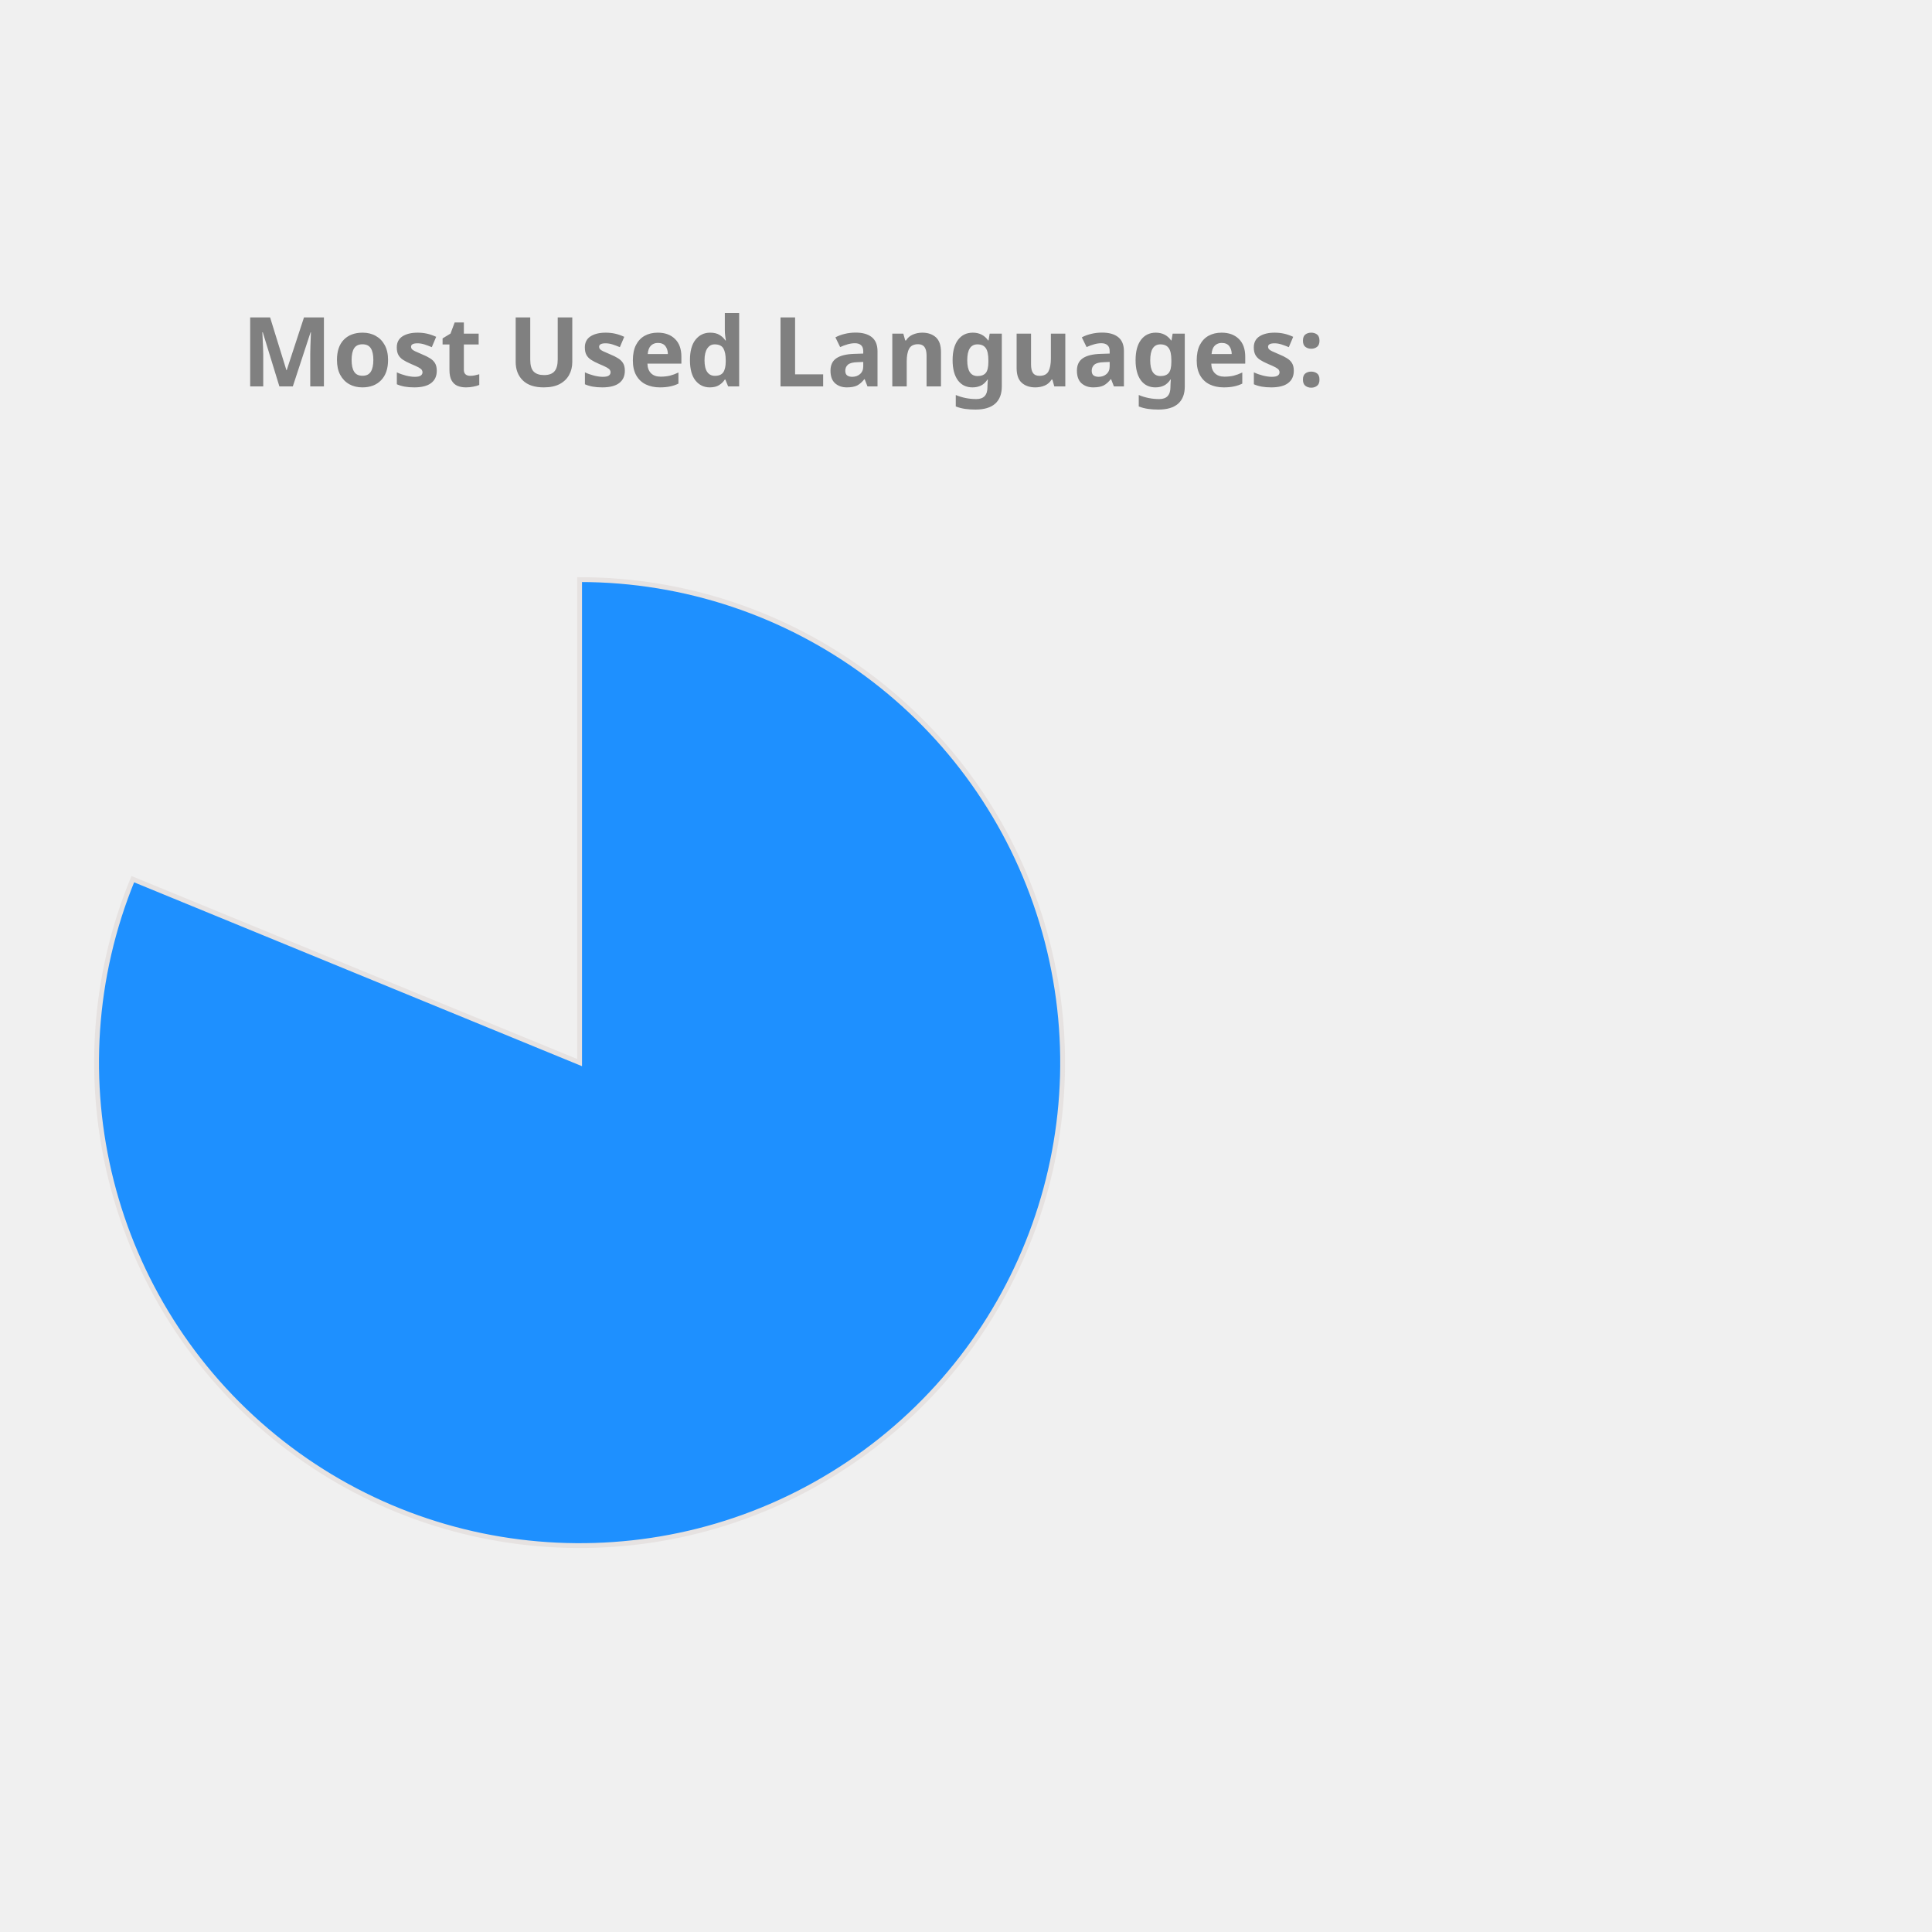
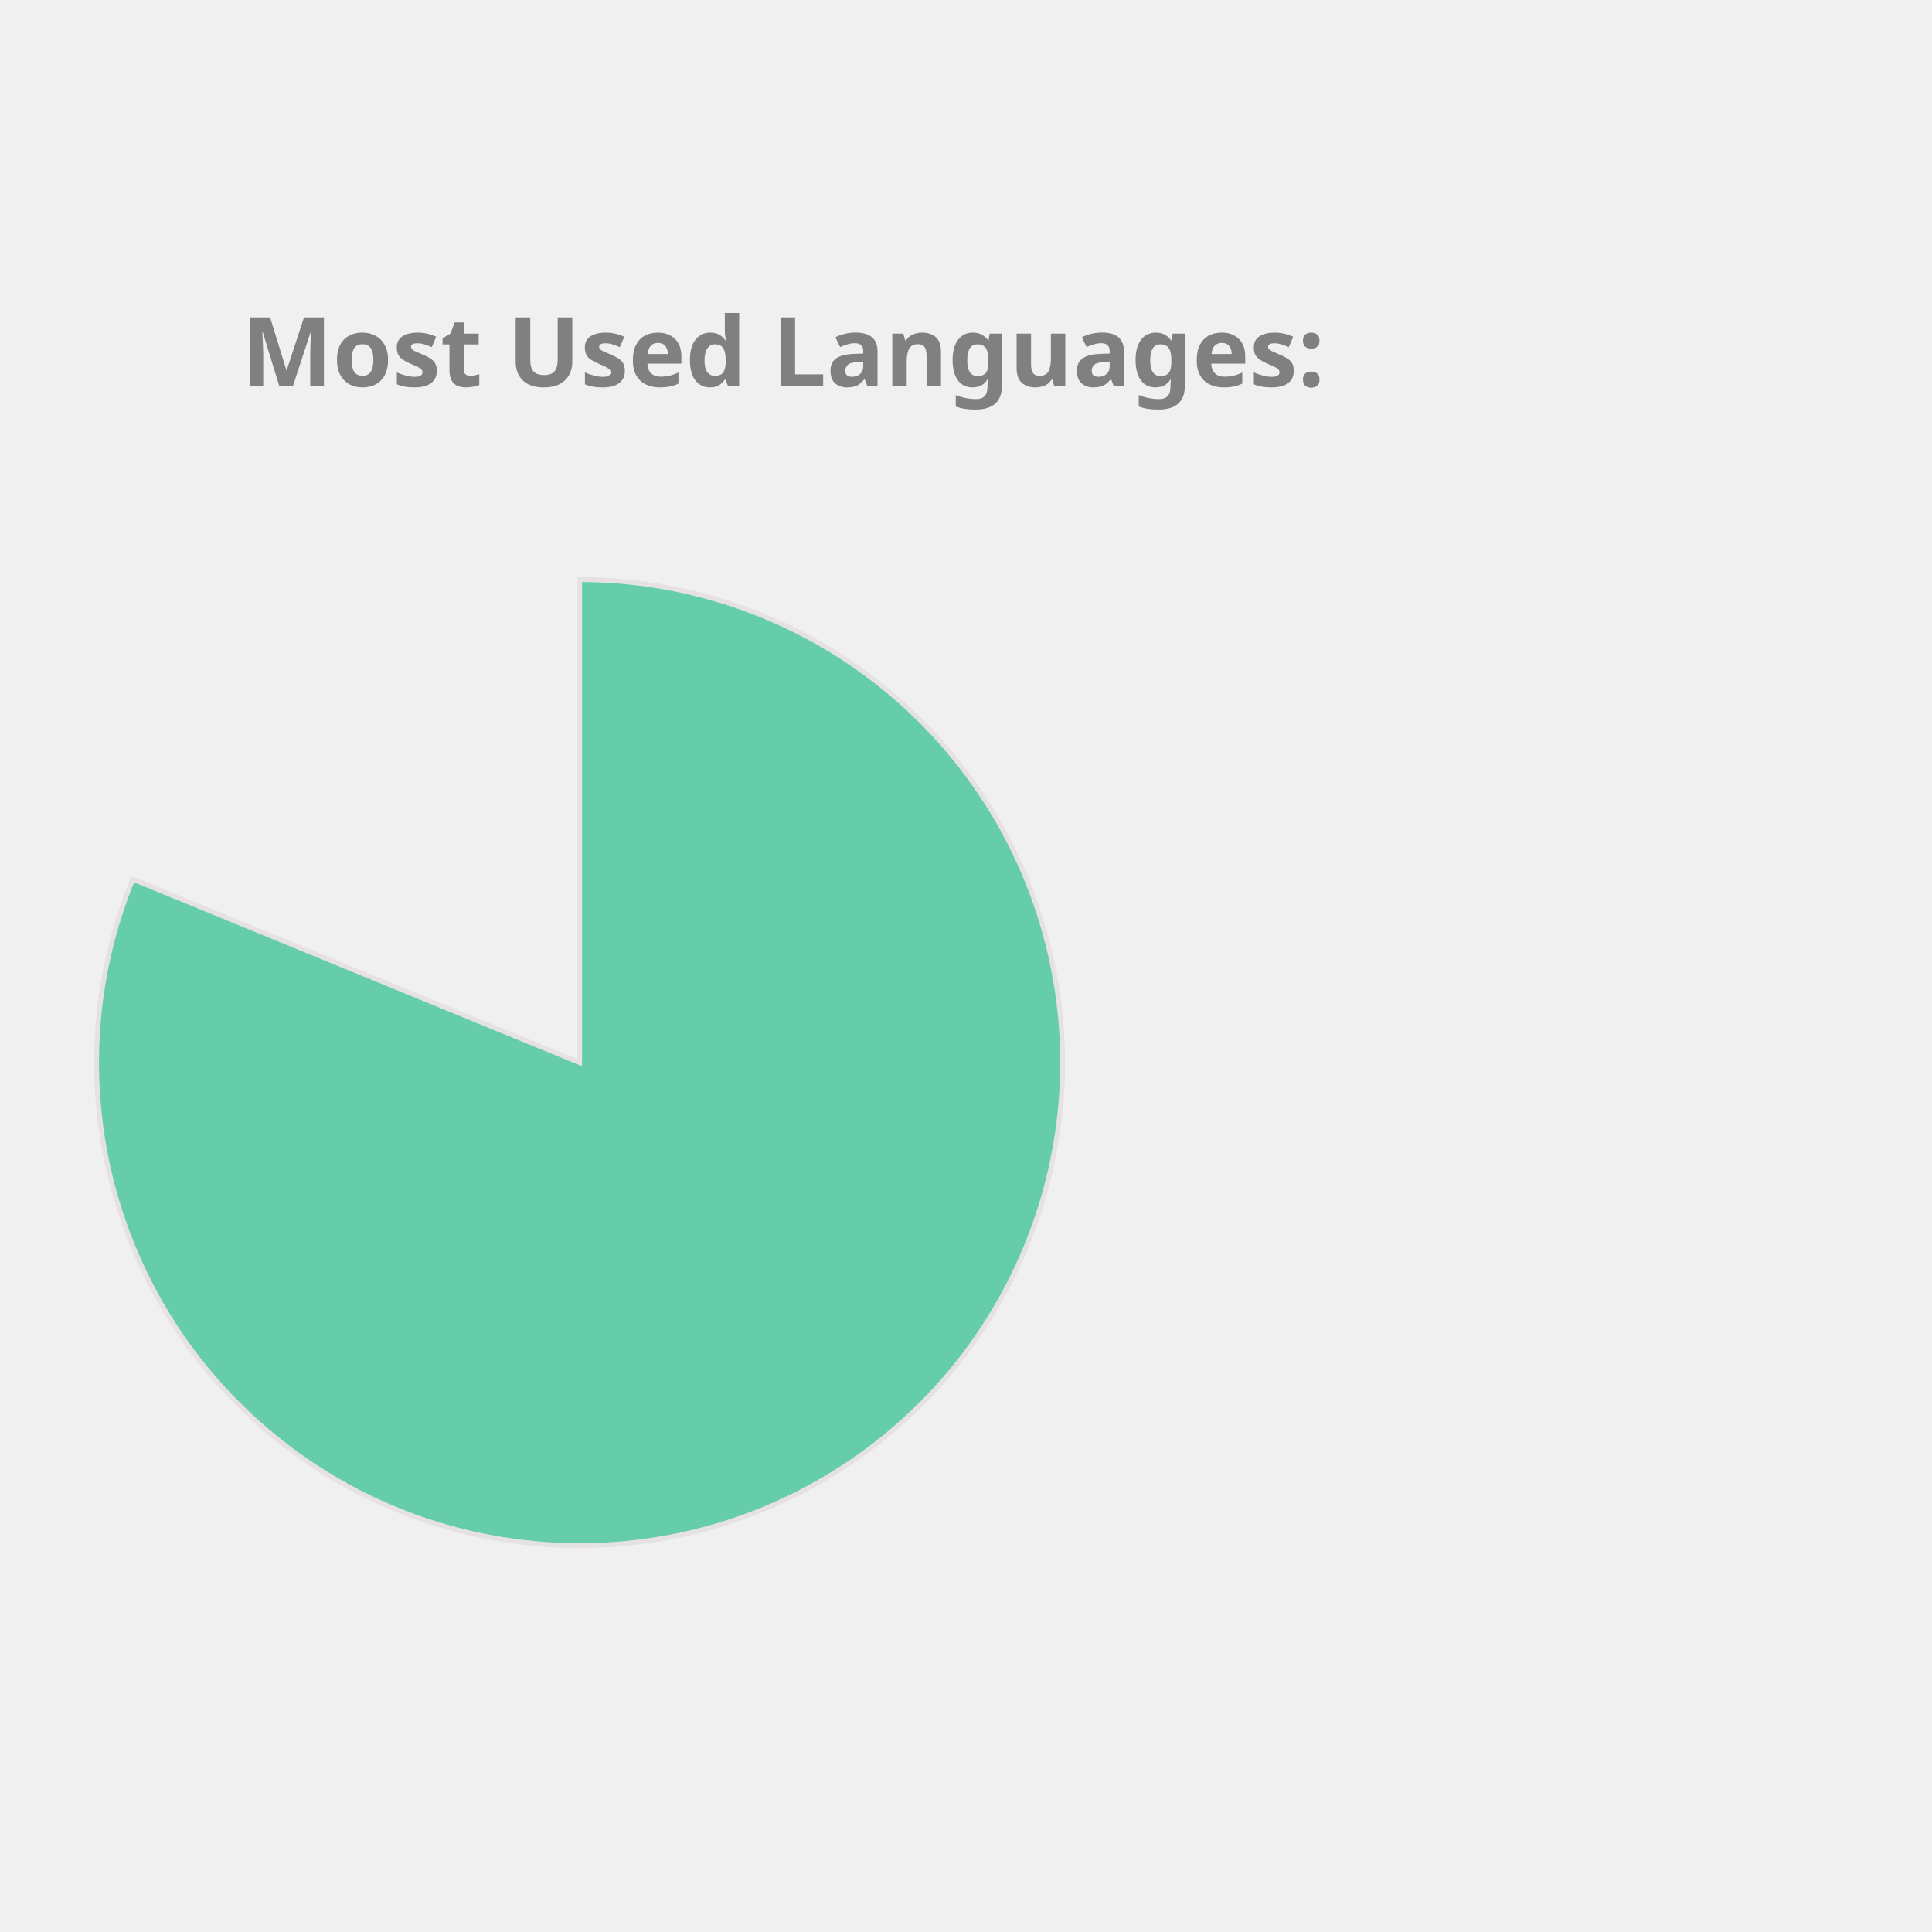
<svg xmlns="http://www.w3.org/2000/svg" height="350px" width="350px" viewBox="0 0 400 400">
  <style> 
        .label {
                font: bold 20px sans-serif;
                color: #404040;
                -webkit-text-stroke: 1px white;
        }

        path {
                stroke: #E6E2E1;
                stroke-width: 1px;
                transform: translate(60px, 100px);
        }

        .path_1 {
                animation: fadeIn 5s linear forwards;
        }

        .path_2 {
                transform: scale(0);
                animation: fadeIn 5s linear forwards 5s;
        }


        
        .path_3 {
                transform: scale(0);
                animation: fadeIn 5s linear forwards 10s;
        }


        .path_4 {
                transform: scale(0);
                animation: fadeIn 5s linear forwards 15s;
        }

        .path_5 {
                transform: scale(0);
                animation: fadeIn 5s linear forwards 20s;
        }

        .path_6 {
                transform: scale(0);
                animation: fadeIn 5s linear forwards 25s;
        }

        .path_7 {
                transform: scale(0);
                animation: fadeIn 5s linear forwards 30s;
        }

        .path_8 {
                transform: scale(0);
                animation: fadeIn 5s linear forwards 35s;
        }

        .path_9 {
                transform: scale(0);
                animation: fadeIn 5s linear forwards 40s;
        }

        .path_10 {
                transform: scale(0);
                animation: fadeIn 5s linear forwards 45s;
        }

        @keyframes fadeIn {
                0% {                        
                        transform: translate(250px, 300px) rotate(0deg) scale(0);
                        
                }
                50% {
                        transform: translate(150px, 220px) rotate(180deg) scale(0.5);
                        
                }
                
                100% {
                        transform: translate(60px, 120px) rotate(360deg) scale(1);
                        
                }
        }
        .txt_1 {
                opacity: 0;
                animation: txtShow 5s linear forwards 0s;
        }

        .txt_2 {
                opacity: 0;
                animation: txtShow 5s linear forwards 5s;
        }

        .txt_3 {
                opacity: 0;
                animation: txtShow 5s linear forwards 10s;
        }

        .txt_4 {
                opacity: 0;
                animation: txtShow 5s linear forwards 15s;
        }

        .txt_5 {
                opacity: 0;
                animation: txtShow 5s linear forwards 20s;
        }

        .txt_6 {
                opacity: 0;
                animation: txtShow 5s linear forwards 25s;
        }

        .txt_7 {
                opacity: 0;
                animation: txtShow 5s linear forwards 30s;
        }

        .txt_8 {
                opacity: 0;
                animation: txtShow 5s linear forwards 35s;
        }

        .txt_9 {
                opacity: 0;
                animation: txtShow 5s linear forwards 40s;
        }

        .txt_10 {
                opacity: 0;
                animation: txtShow 5s linear forwards 45s;
        }

        @keyframes txtShow {
                0% {                        
                        opacity: 0;
                        transform: translate(0px, 0px) scale(0);
                }
                100% {
                        opacity: 1;
                        transform: translate(0px, 0px) scale(1);
                        
                }
        }
</style>
-   <path class="path_1" d="M 60,120 L 60,20 A 100,100 0 1 1 -32.508,82.022 Z" fill="DodgerBlue" stroke="#fff" stroke-width="2" />
-   <text class="txt_1" x="260" y="150" fill="DodgerBlue" stroke="DodgerBlue" stroke-width="1">Jupyter Notebook</text>
-   <path class="path_2" d="M 60,120 L -32.508,82.022 A 100,100 0 0 1 -12.031,50.635 Z" fill="MediumAquaMarine" stroke="#fff" stroke-width="2" />
-   <text class="txt_2" x="260" y="170" fill="MediumAquaMarine" stroke="MediumAquaMarine" stroke-width="1">C++</text>
-   <path class="path_3" d="M 60,120 L -12.031,50.635 A 100,100 0 0 1 12.93,31.771 Z" fill="Salmon" stroke="#fff" stroke-width="2" />
-   <text class="txt_3" x="260" y="190" fill="Salmon" stroke="Salmon" stroke-width="1">JavaScript</text>
-   <path class="path_4" d="M 60,120 L 12.93,31.771 A 100,100 0 0 1 32.101,23.971 Z" fill="Pink" stroke="#fff" stroke-width="2" />
-   <text class="txt_4" x="260" y="210" fill="Pink" stroke="Pink" stroke-width="1">Python</text>
-   <path class="path_5" d="M 60,120 L 32.101,23.971 A 100,100 0 0 1 44.977,21.135 Z" fill="Tomato" stroke="#fff" stroke-width="2" />
-   <text class="txt_5" x="260" y="230" fill="Tomato" stroke="Tomato" stroke-width="1">C</text>
-   <path class="path_6" d="M 60,120 L 44.977,21.135 A 100,100 0 0 1 54.348,20.16 Z" fill="MediumSlateBlue" stroke="#fff" stroke-width="2" />
-   <text class="txt_6" x="260" y="250" fill="MediumSlateBlue" stroke="MediumSlateBlue" stroke-width="1">Java</text>
-   <path class="path_7" d="M 60,120 L 54.348,20.16 A 100,100 0 0 1 56.859,20.049 Z" fill="Gold" stroke="#fff" stroke-width="2" />
-   <text class="txt_7" x="260" y="270" fill="Gold" stroke="Gold" stroke-width="1">HTML</text>
-   <path class="path_8" d="M 60,120 L 56.859,20.049 A 100,100 0 0 1 58.743,20.008 Z" fill="Tan" stroke="#fff" stroke-width="2" />
-   <text class="txt_8" x="260" y="290" fill="Tan" stroke="Tan" stroke-width="1">Shell</text>
-   <path class="path_9" d="M 60,120 L 58.743,20.008 A 100,100 0 0 1 59.372,20.002 Z" fill="SteelBlue" stroke="#fff" stroke-width="2" />
-   <text class="txt_9" x="260" y="310" fill="SteelBlue" stroke="SteelBlue" stroke-width="1">SCSS</text>
-   <path class="path_10" d="M 60,120 L 59.372,20.002 A 100,100 0 0 1 60,20 Z" fill="RoyalBlue" stroke="#fff" stroke-width="2" />
-   <text class="txt_10" x="260" y="330" fill="RoyalBlue" stroke="RoyalBlue" stroke-width="1">CSS</text>
+   <path class="path_1" d="M 60,120 L 60,20 A 100,100 0 1 1 -32.508,82.022 Z" fill="MediumAquaMarine" stroke="#fff" stroke-width="2" />
+   <text class="txt_1" x="260" y="150" fill="MediumAquaMarine" stroke="MediumAquaMarine" stroke-width="1">Jupyter Notebook</text>
+   <path class="path_2" d="M 60,120 L -32.508,82.022 A 100,100 0 0 1 -12.031,50.635 Z" fill="LightSeaGreen" stroke="#fff" stroke-width="2" />
+   <text class="txt_2" x="260" y="170" fill="LightSeaGreen" stroke="LightSeaGreen" stroke-width="1">C++</text>
+   <path class="path_3" d="M 60,120 L -12.031,50.635 A 100,100 0 0 1 12.93,31.771 Z" fill="Chocolate" stroke="#fff" stroke-width="2" />
+   <text class="txt_3" x="260" y="190" fill="Chocolate" stroke="Chocolate" stroke-width="1">JavaScript</text>
+   <path class="path_4" d="M 60,120 L 12.93,31.771 A 100,100 0 0 1 32.101,23.971 Z" fill="SteelBlue" stroke="#fff" stroke-width="2" />
+   <text class="txt_4" x="260" y="210" fill="SteelBlue" stroke="SteelBlue" stroke-width="1">Python</text>
+   <path class="path_5" d="M 60,120 L 32.101,23.971 A 100,100 0 0 1 44.977,21.135 Z" fill="MediumTurquoise" stroke="#fff" stroke-width="2" />
+   <text class="txt_5" x="260" y="230" fill="MediumTurquoise" stroke="MediumTurquoise" stroke-width="1">C</text>
+   <path class="path_6" d="M 60,120 L 44.977,21.135 A 100,100 0 0 1 54.348,20.16 Z" fill="Salmon" stroke="#fff" stroke-width="2" />
+   <text class="txt_6" x="260" y="250" fill="Salmon" stroke="Salmon" stroke-width="1">Java</text>
+   <path class="path_7" d="M 60,120 L 54.348,20.16 A 100,100 0 0 1 56.859,20.049 Z" fill="CornflowerBlue" stroke="#fff" stroke-width="2" />
+   <text class="txt_7" x="260" y="270" fill="CornflowerBlue" stroke="CornflowerBlue" stroke-width="1">HTML</text>
+   <path class="path_8" d="M 60,120 L 56.859,20.049 A 100,100 0 0 1 58.743,20.008 Z" fill="Coral" stroke="#fff" stroke-width="2" />
+   <text class="txt_8" x="260" y="290" fill="Coral" stroke="Coral" stroke-width="1">Shell</text>
+   <path class="path_9" d="M 60,120 L 58.743,20.008 A 100,100 0 0 1 59.372,20.002 Z" fill="MediumSlateBlue" stroke="#fff" stroke-width="2" />
+   <text class="txt_9" x="260" y="310" fill="MediumSlateBlue" stroke="MediumSlateBlue" stroke-width="1">SCSS</text>
+   <path class="path_10" d="M 60,120 L 59.372,20.002 A 100,100 0 0 1 60,20 Z" fill="Orchid" stroke="#fff" stroke-width="2" />
+   <text class="txt_10" x="260" y="330" fill="Orchid" stroke="Orchid" stroke-width="1">CSS</text>
  <g class="label">
    <text x="50" y="80" fill="grey">Most Used Languages:</text>
  </g>
</svg>
